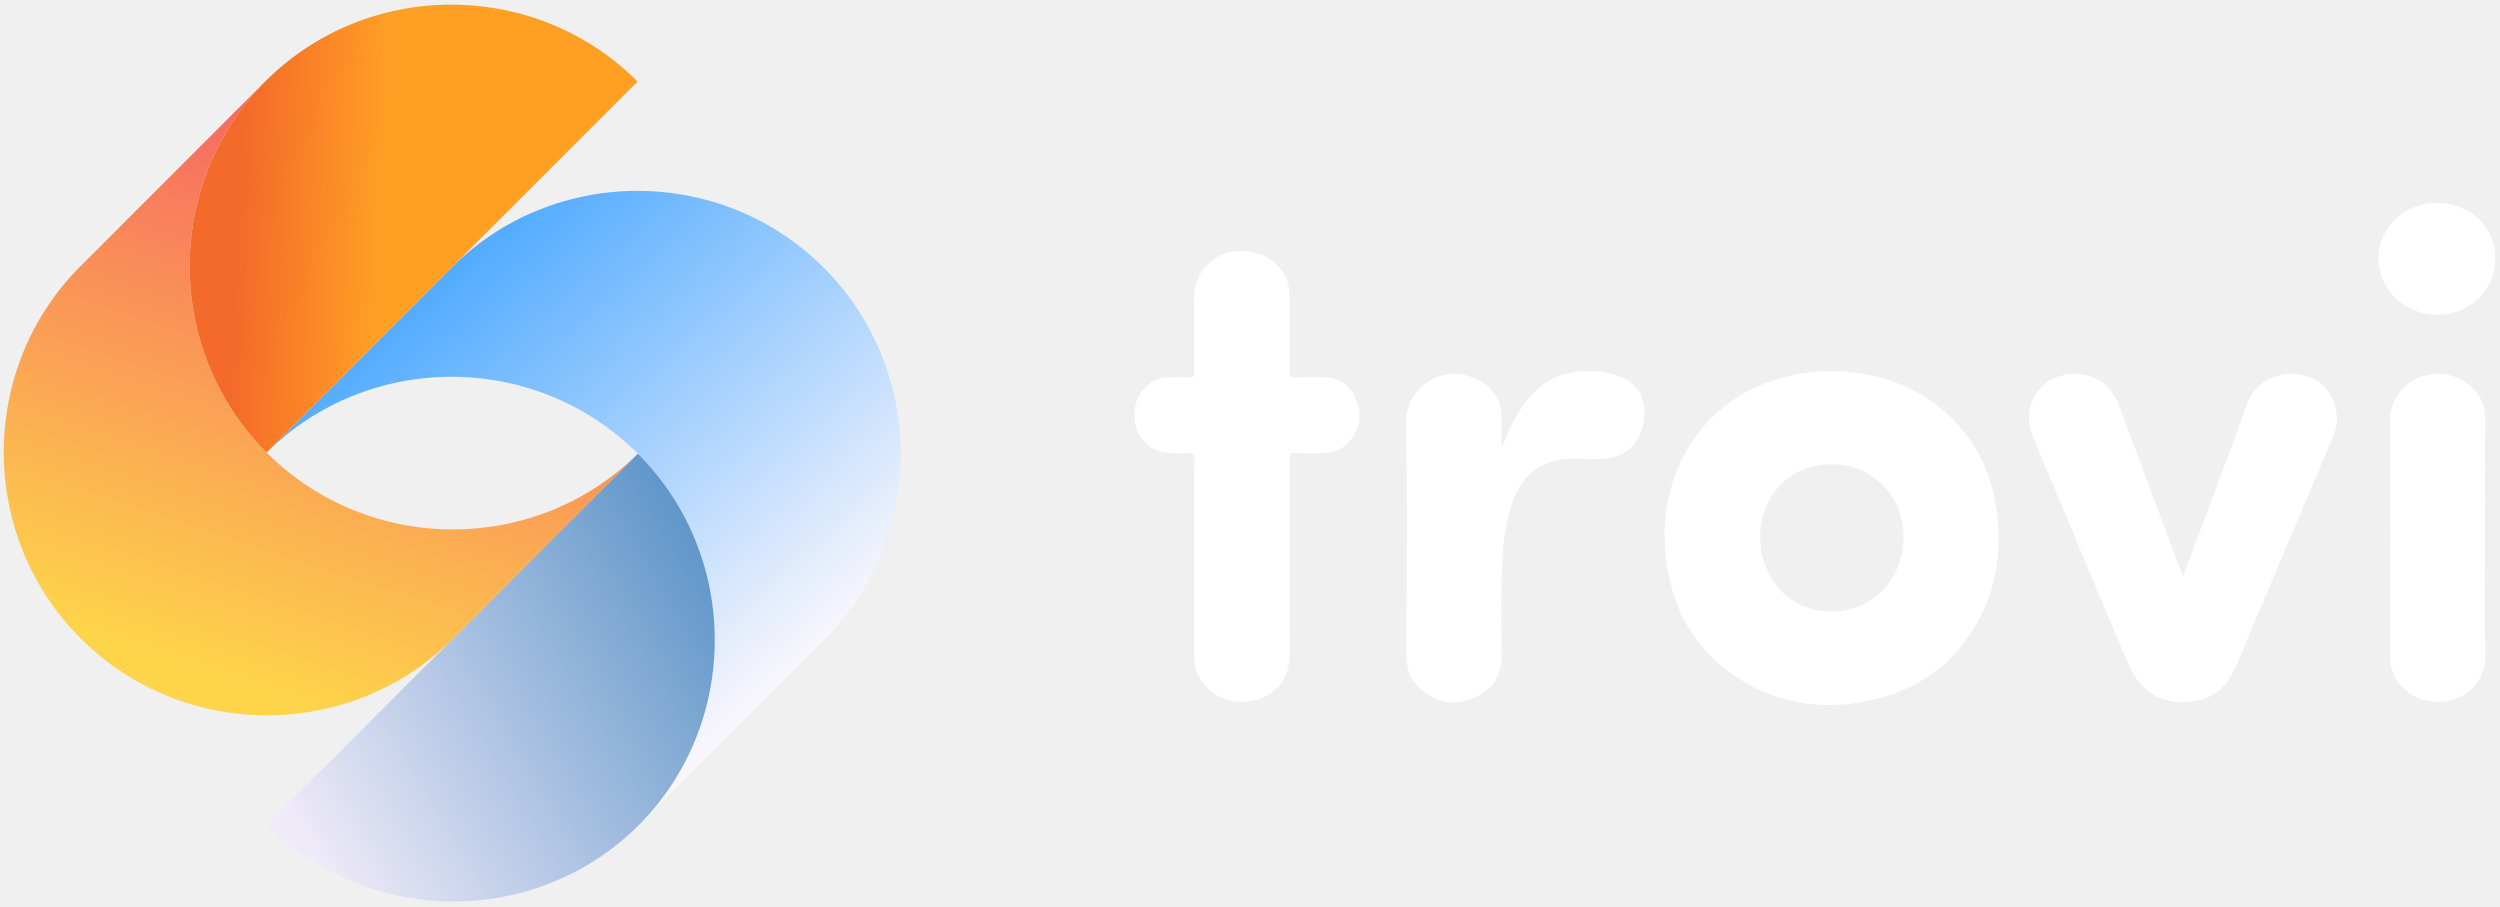
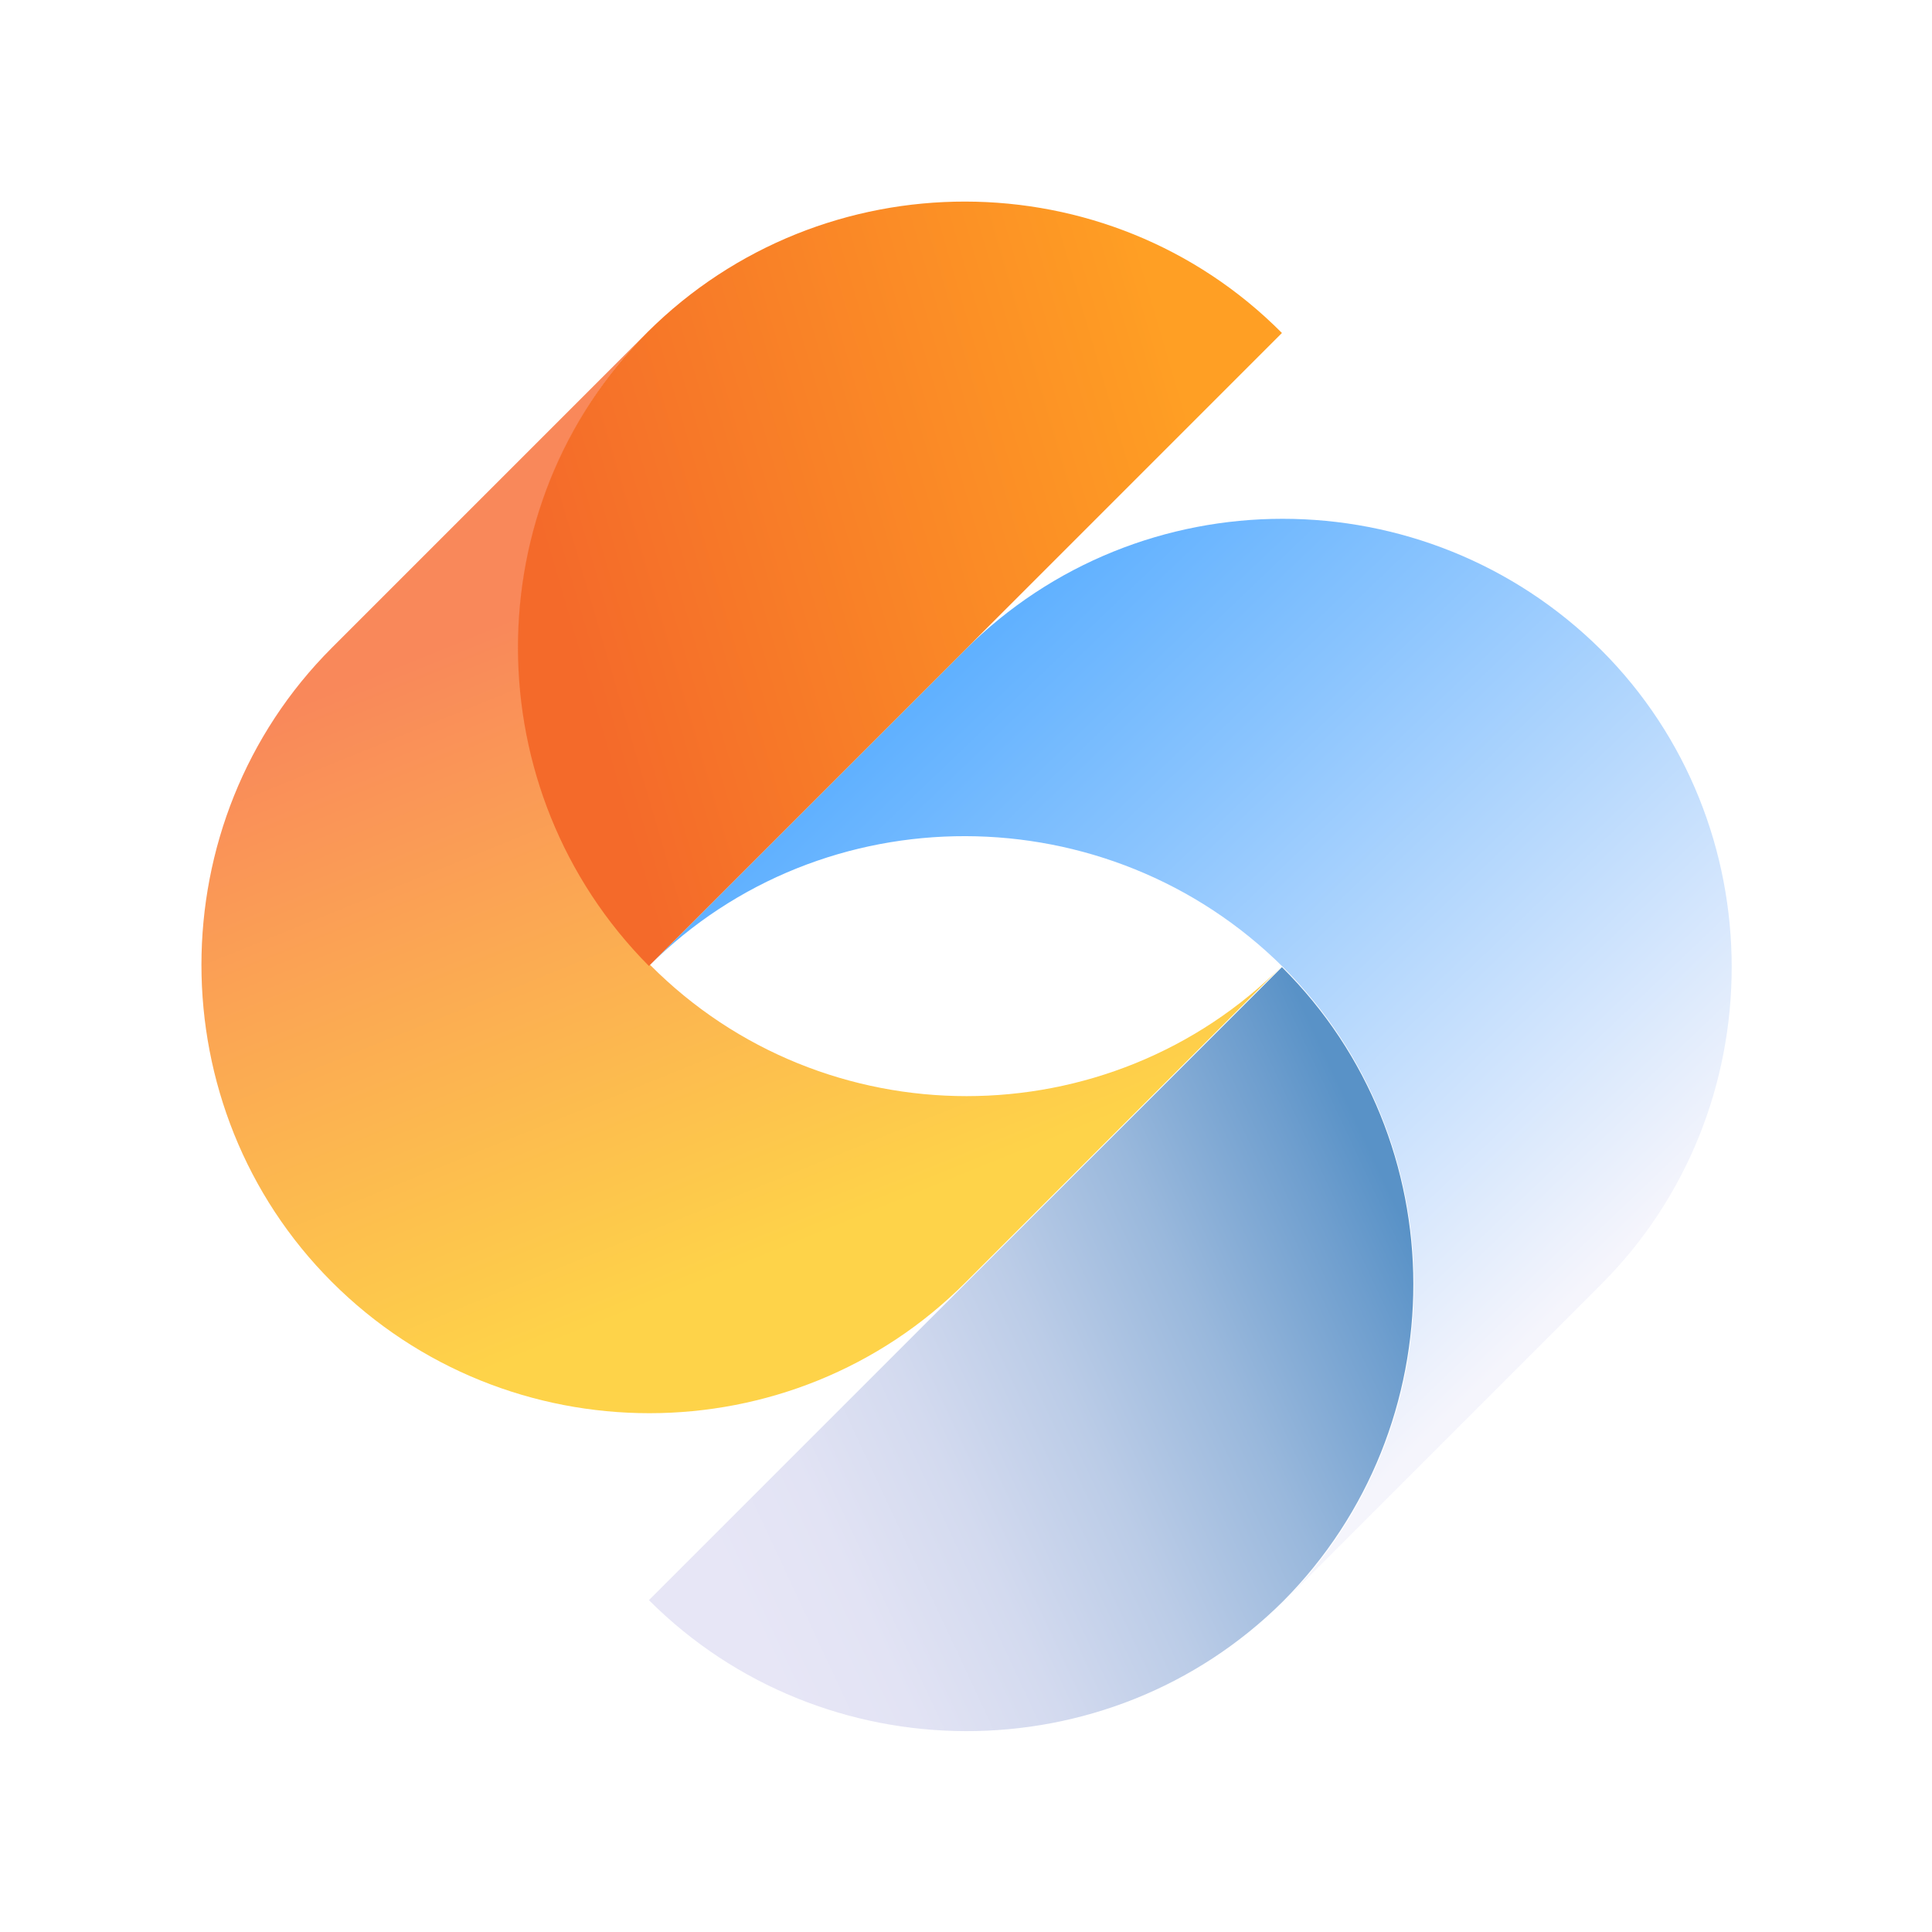
- <svg xmlns="http://www.w3.org/2000/svg" xmlns:xlink="http://www.w3.org/1999/xlink" width="375px" height="136px" viewBox="0 0 375 136" version="1.1">
-   <defs>
-     <linearGradient x1="0%" y1="44.443%" x2="100%" y2="50%" id="linearGradient-1">
-       <stop stop-color="#52ABFF" offset="0%" />
-       <stop stop-color="#F8F6FC" offset="100%" />
-     </linearGradient>
-     <linearGradient x1="50%" y1="0%" x2="50%" y2="100%" id="linearGradient-2">
-       <stop stop-color="#FC967C" offset="0%" />
-       <stop stop-color="#BE1E6F" offset="100%" />
-     </linearGradient>
-     <linearGradient x1="50%" y1="0%" x2="50%" y2="100%" id="linearGradient-3">
-       <stop stop-color="#FE8102" offset="0%" />
-       <stop stop-color="#FE026B" offset="100%" />
-     </linearGradient>
-     <linearGradient x1="37.182%" y1="50%" x2="54.358%" y2="19.538%" id="linearGradient-4">
-       <stop stop-color="#FF9F24" offset="0%" />
-       <stop stop-color="#F46A2A" offset="100%" />
-     </linearGradient>
-     <linearGradient x1="50%" y1="0%" x2="37.182%" y2="100%" id="linearGradient-5">
-       <stop stop-color="#5992C7" offset="0%" />
-       <stop stop-color="#EFEAF8" offset="100%" />
-     </linearGradient>
-     <linearGradient x1="50%" y1="0%" x2="37.406%" y2="100%" id="linearGradient-6">
-       <stop stop-color="#5992C7" offset="0%" />
-       <stop stop-color="#EFEAF8" offset="100%" />
-     </linearGradient>
-     <path d="M0.005,0.18 L0.005,0.18 L0.005,78.881 C21.7,78.881 39.454,61.181 39.504,39.529 C39.453,17.878 21.699,0.18 0.005,0.18" id="path-7" />
-     <linearGradient x1="50%" y1="0.265%" x2="100%" y2="99.735%" id="linearGradient-9">
-       <stop stop-color="#FED54A" offset="0%" />
-       <stop stop-color="#F66262" offset="100%" />
-     </linearGradient>
-     <linearGradient x1="37.406%" y1="50%" x2="54.281%" y2="19.538%" id="linearGradient-10">
-       <stop stop-color="#FF9F24" offset="0%" />
-       <stop stop-color="#F46A2A" offset="100%" />
-     </linearGradient>
-     <path d="M0.005,0.18 L0.005,0.18 L0.005,78.881 C21.7,78.881 39.454,61.181 39.504,39.529 C39.453,17.878 21.699,0.18 0.005,0.18" id="path-11" />
-   </defs>
-   <g id="5-rebranding-a-podklady-k-ppt" stroke="none" stroke-width="1" fill="none" fill-rule="evenodd">
-     <g id="trovi-logo-white">
-       <g id="white" transform="translate(-17, -17)">
-         <g id="Group">
-           <g id="Group-3">
-             <g id="Group-11-Copy-6" transform="translate(85.08468, 84.94192) rotate(-315) translate(-85.08468, -84.94192) translate(24.58468, 25.44192)">
-               <path d="M40.591,40.067 L40.591,79.322 C40.591,79.353 40.592,79.383 40.592,79.414 C40.642,57.763 58.396,40.064 80.091,40.064 C101.785,40.064 119.539,57.763 119.589,79.414 C119.59,79.383 119.59,79.353 119.59,79.322 L119.59,40.067 C119.59,18.374 101.816,0.624 80.091,0.624 C58.366,0.624 40.591,18.374 40.591,40.067 Z" id="Fill-1" fill="url(#linearGradient-1)" />
-               <g id="Group-5" transform="translate(80.08592, 39.88393)">
-                 <mask id="mask-8" fill="white">
-                   <use xlink:href="#path-7" />
-                 </mask>
-                 <use id="Fill-3" fill="url(#linearGradient-6)" xlink:href="#path-7" />
-               </g>
-               <path d="M1.086,79.418 L1.086,118.673 C1.086,118.704 1.087,118.734 1.087,118.765 C1.138,97.113 18.892,79.414 40.586,79.414 C62.28,79.414 80.035,97.113 80.085,118.765 C80.085,118.734 80.086,118.704 80.086,118.673 L80.086,79.418 C80.086,57.725 62.311,39.975 40.586,39.975 C18.861,39.975 1.086,57.725 1.086,79.418 Z" id="Fill-1" fill="url(#linearGradient-9)" transform="translate(40.58599, 79.37014) rotate(-180) translate(-40.58599, -79.37014) " />
-               <g id="Group-5" transform="translate(20.59063, 40.00556) rotate(-180) translate(-20.59063, -40.00556) translate(0.590634, 0.505565)">
-                 <mask id="mask-12" fill="white">
-                   <use xlink:href="#path-11" />
-                 </mask>
-                 <use id="Fill-3" fill="url(#linearGradient-10)" xlink:href="#path-11" />
-               </g>
-             </g>
-           </g>
-           <g id="Group-4" transform="translate(187, 47)" fill="#FFFFFF">
-             <g id="Group-2">
-               <path d="M104.705,25.663 C111.648,25.791 117.856,27.852 122.883,32.875 C126.867,36.856 129.003,41.753 129.598,47.357 C130.144,52.506 129.524,57.484 127.226,62.156 C123.972,68.769 118.713,72.952 111.684,74.786 C104.549,76.647 97.667,75.895 91.279,72.067 C85.075,68.349 81.453,62.743 80.187,55.596 C79.075,49.324 79.788,43.28 82.947,37.698 C86.507,31.409 92.013,27.795 98.938,26.27 C100.838,25.852 102.768,25.725 104.705,25.663 Z M178.975,28.407 C180.535,30.587 181.054,32.88 179.975,35.432 L165.462,69.779 L165.462,69.779 C164.307,72.509 162.538,74.546 159.49,75.134 C155.059,75.988 151.388,74.204 149.474,70.042 C147.911,66.646 146.529,63.164 145.08,59.714 C141.695,51.656 138.32,43.593 134.936,35.534 C132.997,30.918 136.057,26.155 141,26.106 C144.418,26.073 146.684,27.665 147.911,30.953 L157.133,55.671 L157.133,55.671 C157.212,55.884 157.297,56.095 157.443,56.473 C157.967,55.079 158.438,53.838 158.901,52.594 C161.615,45.305 164.407,38.044 167.016,30.716 C169.108,24.839 176.624,25.122 178.975,28.407 Z M72.994,26.469 C75.819,27.52 76.891,29.813 76.621,32.732 C76.266,36.57 73.811,38.766 69.956,38.848 C68.47,38.88 66.982,38.795 65.497,38.828 C61.405,38.919 58.595,40.927 57.086,44.781 C55.889,47.839 55.513,51.053 55.344,54.3 C55.106,58.888 55.185,63.482 55.247,68.072 C55.287,71.021 54.169,73.188 51.571,74.464 C48.818,75.816 46.101,75.607 43.612,73.773 C41.836,72.464 40.962,70.665 40.967,68.383 C40.994,56.756 41.158,45.124 40.898,33.503 C40.782,28.311 46.175,24.413 51.355,26.814 C53.848,27.969 55.271,29.939 55.224,32.831 C55.201,34.298 55.22,35.766 55.22,37.234 C56.072,35.123 56.92,33.08 58.168,31.233 C60.033,28.474 62.44,26.457 65.783,25.882 C68.22,25.463 70.659,25.6 72.994,26.469 Z M21.846,10.038 C23.002,11.271 23.432,12.789 23.429,14.461 C23.424,18.22 23.449,21.98 23.409,25.739 C23.401,26.47 23.612,26.641 24.299,26.612 C25.65,26.556 27.006,26.614 28.359,26.592 C30.67,26.555 32.366,27.585 33.321,29.683 C34.32,31.878 34.11,34.027 32.618,35.961 C31.575,37.312 30.165,37.965 28.464,37.962 C27.057,37.96 25.649,37.999 24.244,37.947 C23.563,37.923 23.413,38.16 23.414,38.813 C23.434,48.587 23.381,58.362 23.451,68.136 C23.479,72.117 21.082,74.145 18.671,74.925 C15.518,75.945 12.042,74.803 10.246,72.188 C9.499,71.1 9.126,69.902 9.129,68.569 C9.14,63.655 9.134,58.741 9.134,53.827 C9.134,48.806 9.123,43.784 9.147,38.763 C9.15,38.141 9.001,37.912 8.361,37.95 C7.462,38.003 6.557,37.974 5.654,37.96 C2.904,37.92 0.697,36.081 0.258,33.336 C-0.064,31.325 0.422,29.497 1.899,28.024 C2.828,27.097 3.963,26.631 5.261,26.602 C6.323,26.578 7.386,26.563 8.446,26.609 C9.017,26.634 9.149,26.444 9.146,25.888 C9.122,22.102 9.133,18.316 9.134,14.529 C9.135,11.086 11.654,8.19 15.044,7.736 C17.681,7.384 19.988,8.058 21.846,10.038 Z M200.559,27.867 C202.07,29.152 202.78,30.798 202.77,32.817 C202.74,38.78 202.759,44.743 202.76,50.706 C202.76,56.589 202.668,62.474 202.792,68.354 C202.875,72.335 199.849,74.872 196.578,75.244 C192.776,75.677 189.377,73.355 188.625,69.855 C188.519,69.364 188.523,68.842 188.523,68.335 C188.518,56.57 188.576,44.804 188.485,33.039 C188.457,29.49 191.332,26.397 195.087,26.12 C197.123,25.97 198.981,26.525 200.559,27.867 Z M104.694,39.635 C98.57,39.641 93.998,44.339 94.028,50.591 C94.06,56.971 98.653,61.764 104.726,61.755 C110.844,61.746 115.503,56.916 115.528,50.558 C115.552,44.354 110.865,39.629 104.694,39.635 Z M195.593,0.43 C200.656,0.457 204.435,4.235 204.306,9.066 C204.205,12.84 201.531,16.03 197.67,16.981 C193.557,17.994 189.064,15.8 187.43,11.98 C185.382,7.193 188.293,1.8 193.536,0.644 C194.243,0.488 194.955,0.469 195.593,0.43 Z" id="Combined-Shape" />
-             </g>
+ <svg xmlns="http://www.w3.org/2000/svg" version="1.2" baseProfile="tiny-ps" viewBox="0 0 170 170" xml:space="preserve">
+   <g id="Layer_13">
+     <rect fill="#FFFFFF" width="170" height="170" />
+   </g>
+   <g id="Layer_1">
+     <g id="Layer_12">
+       <g id="Layer_7">
+ 		</g>
+     </g>
+     <g id="Layer_11">
+       <g id="Layer_6">
+ 		</g>
+     </g>
+     <g id="Layer_10">
+       <g id="Layer_5">
+ 		</g>
+     </g>
+     <g id="Layer_9">
+       <g id="Layer_4">
+         <g id="Layer_3">
+           <g>
+             <linearGradient id="SVGID_1_" gradientUnits="userSpaceOnUse" x1="139.32" y1="113.389" x2="82.494" y2="53.888">
+               <stop offset="9.986119e-09" style="stop-color:#F5F5FC" />
+               <stop offset="0.663" style="stop-color:#8AC4FE" />
+               <stop offset="1" style="stop-color:#58ADFF" />
+             </linearGradient>
+             <path fill="url(#SVGID_1_)" d="M84.9,57.2L57.2,84.9c0,0,0,0-0.1,0.1c15.3-15.3,40.4-15.2,55.8,0.1       c15.3,15.3,15.4,40.4,0.1,55.8c0,0,0,0,0.1-0.1l27.8-27.8c15.3-15.3,15.3-40.5,0-55.8C125.4,41.8,100.3,41.8,84.9,57.2z" />
+             <linearGradient id="SVGID_2_" gradientUnits="userSpaceOnUse" x1="63.371" y1="137.391" x2="124.237" y2="108.948">
+               <stop offset="0" style="stop-color:#E7E6F6" />
+               <stop offset="0.144" style="stop-color:#E2E3F4" />
+               <stop offset="0.318" style="stop-color:#D3DAEF" />
+               <stop offset="0.506" style="stop-color:#BBCCE7" />
+               <stop offset="0.706" style="stop-color:#99B8DC" />
+               <stop offset="0.911" style="stop-color:#6E9ECE" />
+               <stop offset="1" style="stop-color:#5992C7" />
+             </linearGradient>
+             <path fill="url(#SVGID_2_)" d="M112.8,85.1l-55.7,55.7c15.3,15.3,40.4,15.4,55.8,0.1C128.2,125.5,128.2,100.4,112.8,85.1z" />
+             <linearGradient id="SVGID_3_" gradientUnits="userSpaceOnUse" x1="73.249" y1="108.371" x2="50.4" y2="52.063">
+               <stop offset="0" style="stop-color:#FED349" />
+               <stop offset="1" style="stop-color:#F9885A" />
+             </linearGradient>
+             <path fill="url(#SVGID_3_)" d="M57.2,84.9C41.8,69.6,41.8,44.5,57,29.2c0,0,0,0-0.1,0.1L29.2,57c-15.3,15.3-15.3,40.5,0,55.8       c15.4,15.4,40.5,15.4,55.8,0l27.8-27.8c0,0,0,0,0.1-0.1C97.6,100.3,72.5,100.3,57.2,84.9z" />
+             <linearGradient id="SVGID_4_" gradientUnits="userSpaceOnUse" x1="105.813" y1="40.277" x2="49.842" y2="56.687">
+               <stop offset="0" style="stop-color:#FF9F24" />
+               <stop offset="6.345140e-02" style="stop-color:#FE9B24" />
+               <stop offset="0.993" style="stop-color:#F46A2A" />
+             </linearGradient>
+             <path fill="url(#SVGID_4_)" d="M57,29.2c-15.3,15.3-15.2,40.4,0.1,55.8l55.7-55.7C97.5,13.9,72.4,13.9,57,29.2z" />
          </g>
        </g>
      </g>
    </g>
  </g>
</svg>
